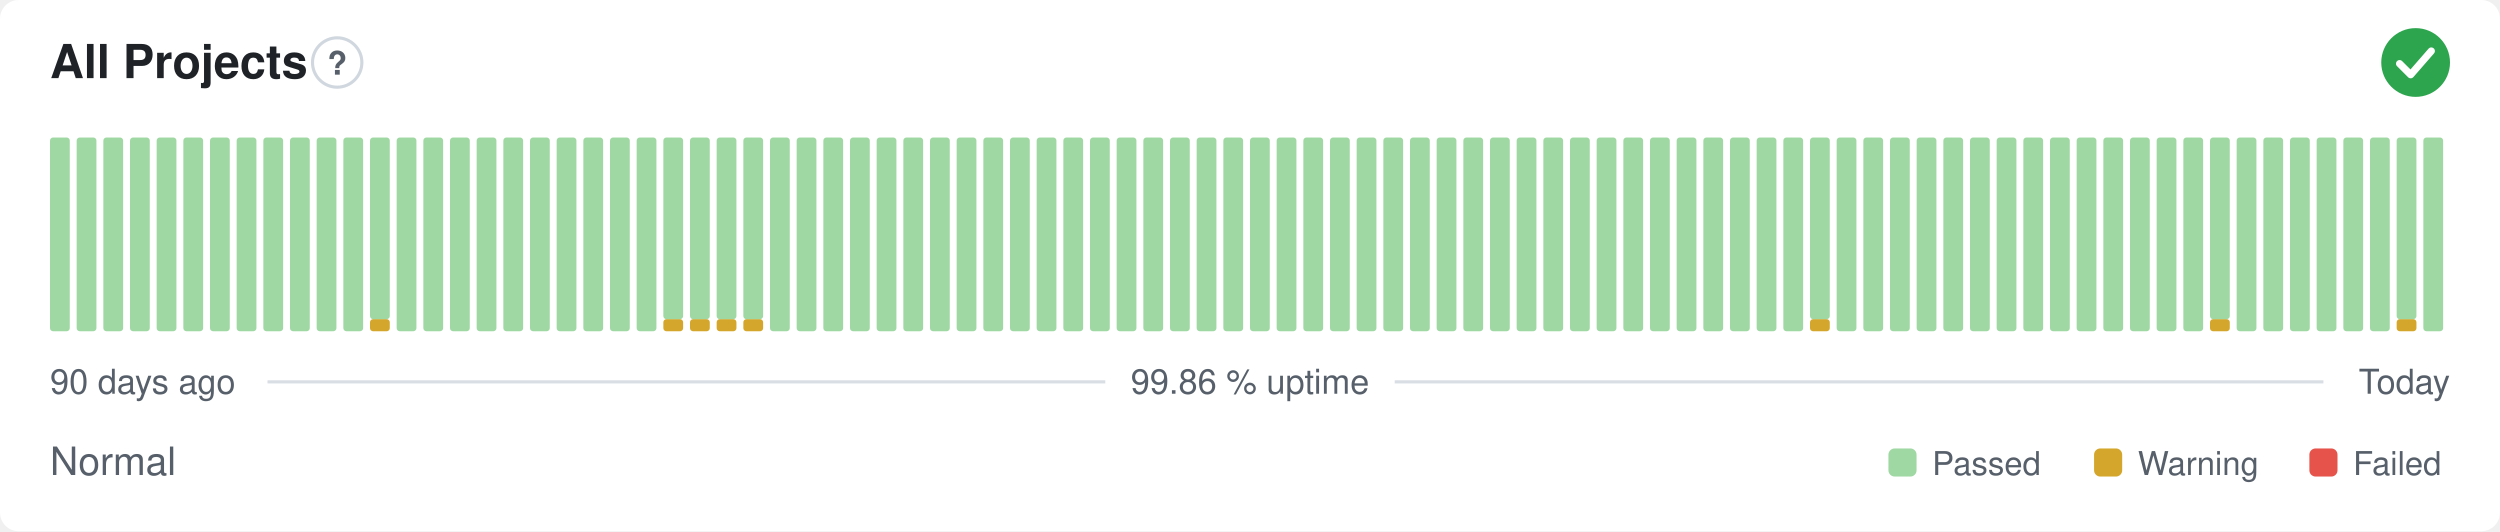
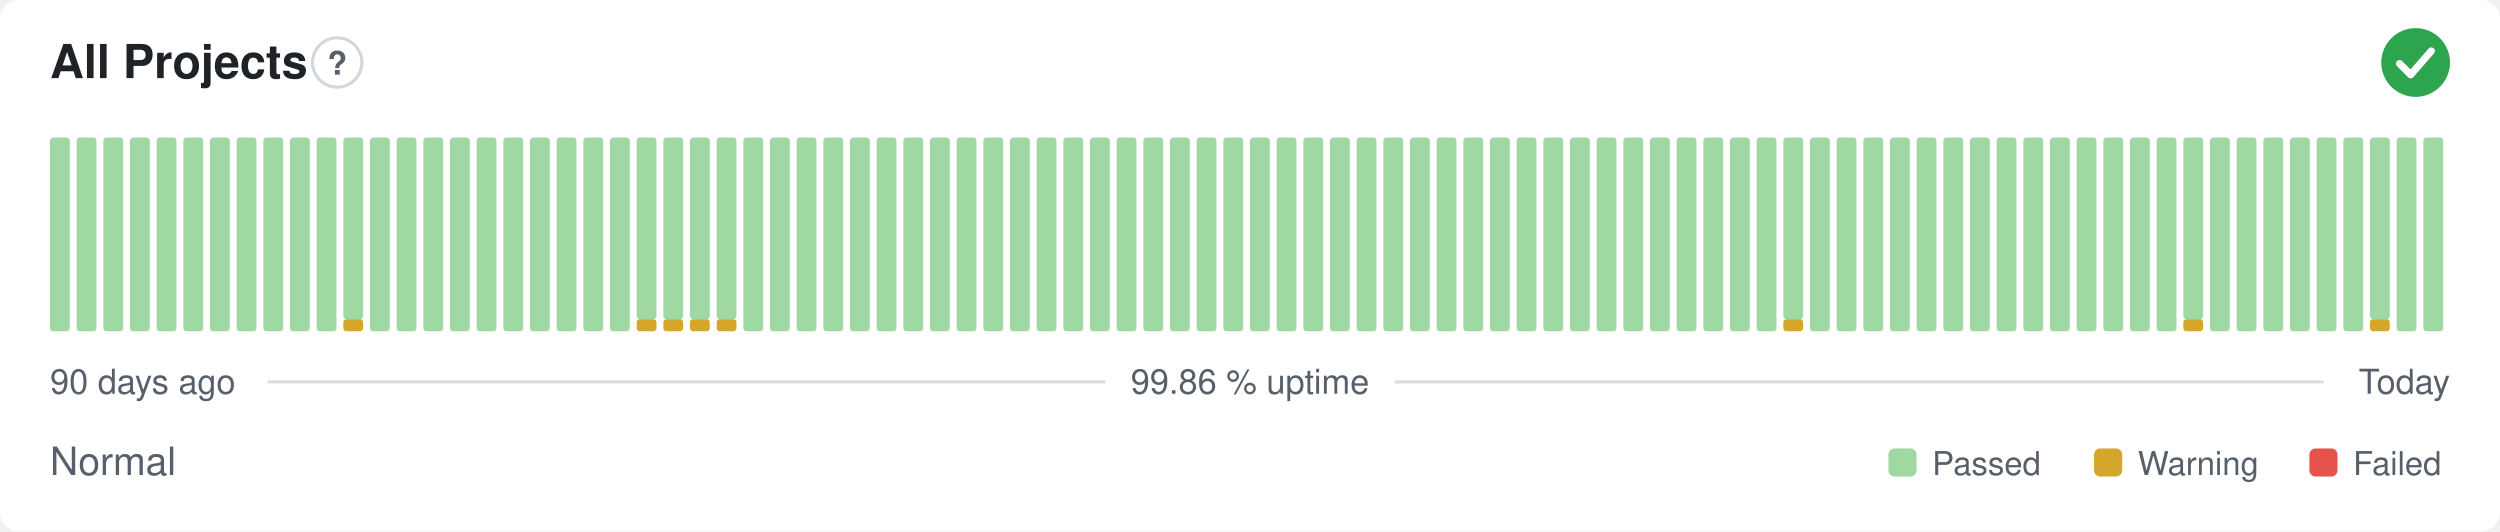
<svg xmlns="http://www.w3.org/2000/svg" width="800" height="170" viewBox="0 0 800 170" role="img" aria-label="All Projects: Normal, 99.86 % uptime over the last 90 days" font-family="-apple-system,BlinkMacSystemFont,'Segoe UI',Helvetica,Arial,sans-serif">
  <style>
    @media (prefers-color-scheme: dark) {
      .bg { fill: #0d1117 }
      .title { fill: #e6edf3 }
      .muted { fill: #8b949e }
      .hint { stroke: #30363d }
      .rule { stroke: #30363d }
      .nodata { fill: #21262d }
    }
  </style>
  <rect class="bg" width="800" height="170" rx="6" fill="#ffffff" />
  <text class="title" x="16" y="25" font-size="15" font-weight="600" fill="#1f2328">All Projects</text>
  <circle class="hint" cx="107.9" cy="20" r="7.9" fill="none" stroke="#d0d7de" stroke-width="1" />
  <text class="muted" x="107.9" y="23.9" text-anchor="middle" font-size="10.4" font-weight="700" fill="#57606a">?</text>
  <circle cx="773" cy="20" r="11" fill="#2da44e" />
  <path d="M767.87 20.37l3.54 3.54 6.60 -7.58" fill="none" stroke="#fff" stroke-width="2.31" stroke-linecap="round" stroke-linejoin="round" />
  <rect x="16.00" y="44.00" width="6.33" height="62.00" rx="1" fill="#9fd8a3" />
  <rect x="24.53" y="44.00" width="6.33" height="62.00" rx="1" fill="#9fd8a3" />
  <rect x="33.07" y="44.00" width="6.33" height="62.00" rx="1" fill="#9fd8a3" />
  <rect x="41.60" y="44.00" width="6.33" height="62.00" rx="1" fill="#9fd8a3" />
  <rect x="50.13" y="44.00" width="6.33" height="62.00" rx="1" fill="#9fd8a3" />
  <rect x="58.67" y="44.00" width="6.33" height="62.00" rx="1" fill="#9fd8a3" />
  <rect x="67.20" y="44.00" width="6.33" height="62.00" rx="1" fill="#9fd8a3" />
  <rect x="75.73" y="44.00" width="6.33" height="62.00" rx="1" fill="#9fd8a3" />
  <rect x="84.27" y="44.00" width="6.33" height="62.00" rx="1" fill="#9fd8a3" />
  <rect x="92.80" y="44.00" width="6.33" height="62.00" rx="1" fill="#9fd8a3" />
  <rect x="101.33" y="44.00" width="6.33" height="62.00" rx="1" fill="#9fd8a3" />
-   <rect x="109.87" y="44.00" width="6.33" height="62.00" rx="1" fill="#9fd8a3" />
-   <rect x="118.40" y="102.13" width="6.33" height="3.88" rx="1" fill="#d4a72c" />
-   <rect x="118.40" y="44.00" width="6.33" height="58.13" rx="1" fill="#9fd8a3" />
+   <rect x="109.87" y="102.13" width="6.33" height="3.88" rx="1" fill="#d4a72c" />
+   <rect x="109.87" y="44.00" width="6.33" height="58.13" rx="1" fill="#9fd8a3" />
+   <rect x="118.40" y="44.00" width="6.33" height="62.00" rx="1" fill="#9fd8a3" />
  <rect x="126.93" y="44.00" width="6.33" height="62.00" rx="1" fill="#9fd8a3" />
  <rect x="135.47" y="44.00" width="6.33" height="62.00" rx="1" fill="#9fd8a3" />
  <rect x="144.00" y="44.00" width="6.33" height="62.00" rx="1" fill="#9fd8a3" />
  <rect x="152.53" y="44.00" width="6.33" height="62.00" rx="1" fill="#9fd8a3" />
  <rect x="161.07" y="44.00" width="6.33" height="62.00" rx="1" fill="#9fd8a3" />
  <rect x="169.60" y="44.00" width="6.33" height="62.00" rx="1" fill="#9fd8a3" />
  <rect x="178.13" y="44.00" width="6.33" height="62.00" rx="1" fill="#9fd8a3" />
  <rect x="186.67" y="44.00" width="6.33" height="62.00" rx="1" fill="#9fd8a3" />
  <rect x="195.20" y="44.00" width="6.33" height="62.00" rx="1" fill="#9fd8a3" />
-   <rect x="203.73" y="44.00" width="6.33" height="62.00" rx="1" fill="#9fd8a3" />
+   <rect x="203.73" y="102.13" width="6.33" height="3.88" rx="1" fill="#d4a72c" />
+   <rect x="203.73" y="44.00" width="6.33" height="58.13" rx="1" fill="#9fd8a3" />
  <rect x="212.27" y="102.13" width="6.33" height="3.88" rx="1" fill="#d4a72c" />
  <rect x="212.27" y="44.00" width="6.33" height="58.13" rx="1" fill="#9fd8a3" />
  <rect x="220.80" y="102.13" width="6.33" height="3.88" rx="1" fill="#d4a72c" />
  <rect x="220.80" y="44.00" width="6.33" height="58.13" rx="1" fill="#9fd8a3" />
  <rect x="229.33" y="102.13" width="6.33" height="3.88" rx="1" fill="#d4a72c" />
  <rect x="229.33" y="44.00" width="6.33" height="58.13" rx="1" fill="#9fd8a3" />
-   <rect x="237.87" y="102.13" width="6.33" height="3.88" rx="1" fill="#d4a72c" />
-   <rect x="237.87" y="44.00" width="6.33" height="58.13" rx="1" fill="#9fd8a3" />
+   <rect x="237.87" y="44.00" width="6.33" height="62.00" rx="1" fill="#9fd8a3" />
  <rect x="246.40" y="44.00" width="6.33" height="62.00" rx="1" fill="#9fd8a3" />
  <rect x="254.93" y="44.00" width="6.33" height="62.00" rx="1" fill="#9fd8a3" />
  <rect x="263.47" y="44.00" width="6.33" height="62.00" rx="1" fill="#9fd8a3" />
  <rect x="272.00" y="44.00" width="6.33" height="62.00" rx="1" fill="#9fd8a3" />
  <rect x="280.53" y="44.00" width="6.33" height="62.00" rx="1" fill="#9fd8a3" />
  <rect x="289.07" y="44.00" width="6.33" height="62.00" rx="1" fill="#9fd8a3" />
  <rect x="297.60" y="44.00" width="6.33" height="62.00" rx="1" fill="#9fd8a3" />
  <rect x="306.13" y="44.00" width="6.33" height="62.00" rx="1" fill="#9fd8a3" />
  <rect x="314.67" y="44.00" width="6.33" height="62.00" rx="1" fill="#9fd8a3" />
  <rect x="323.20" y="44.00" width="6.33" height="62.00" rx="1" fill="#9fd8a3" />
  <rect x="331.73" y="44.00" width="6.33" height="62.00" rx="1" fill="#9fd8a3" />
  <rect x="340.27" y="44.00" width="6.33" height="62.00" rx="1" fill="#9fd8a3" />
  <rect x="348.80" y="44.00" width="6.33" height="62.00" rx="1" fill="#9fd8a3" />
  <rect x="357.33" y="44.00" width="6.33" height="62.00" rx="1" fill="#9fd8a3" />
  <rect x="365.87" y="44.00" width="6.33" height="62.00" rx="1" fill="#9fd8a3" />
  <rect x="374.40" y="44.00" width="6.33" height="62.00" rx="1" fill="#9fd8a3" />
  <rect x="382.93" y="44.00" width="6.33" height="62.00" rx="1" fill="#9fd8a3" />
  <rect x="391.47" y="44.00" width="6.33" height="62.00" rx="1" fill="#9fd8a3" />
  <rect x="400.00" y="44.00" width="6.33" height="62.00" rx="1" fill="#9fd8a3" />
  <rect x="408.53" y="44.00" width="6.33" height="62.00" rx="1" fill="#9fd8a3" />
  <rect x="417.07" y="44.00" width="6.33" height="62.00" rx="1" fill="#9fd8a3" />
  <rect x="425.60" y="44.00" width="6.33" height="62.00" rx="1" fill="#9fd8a3" />
  <rect x="434.13" y="44.00" width="6.33" height="62.00" rx="1" fill="#9fd8a3" />
  <rect x="442.67" y="44.00" width="6.33" height="62.00" rx="1" fill="#9fd8a3" />
  <rect x="451.20" y="44.00" width="6.33" height="62.00" rx="1" fill="#9fd8a3" />
  <rect x="459.73" y="44.00" width="6.33" height="62.00" rx="1" fill="#9fd8a3" />
  <rect x="468.27" y="44.00" width="6.33" height="62.00" rx="1" fill="#9fd8a3" />
  <rect x="476.80" y="44.00" width="6.33" height="62.00" rx="1" fill="#9fd8a3" />
  <rect x="485.33" y="44.00" width="6.33" height="62.00" rx="1" fill="#9fd8a3" />
  <rect x="493.87" y="44.00" width="6.33" height="62.00" rx="1" fill="#9fd8a3" />
  <rect x="502.40" y="44.00" width="6.33" height="62.00" rx="1" fill="#9fd8a3" />
  <rect x="510.93" y="44.00" width="6.33" height="62.00" rx="1" fill="#9fd8a3" />
  <rect x="519.47" y="44.00" width="6.33" height="62.00" rx="1" fill="#9fd8a3" />
  <rect x="528.00" y="44.00" width="6.33" height="62.00" rx="1" fill="#9fd8a3" />
  <rect x="536.53" y="44.00" width="6.33" height="62.00" rx="1" fill="#9fd8a3" />
  <rect x="545.07" y="44.00" width="6.33" height="62.00" rx="1" fill="#9fd8a3" />
  <rect x="553.60" y="44.00" width="6.33" height="62.00" rx="1" fill="#9fd8a3" />
  <rect x="562.13" y="44.00" width="6.33" height="62.00" rx="1" fill="#9fd8a3" />
-   <rect x="570.67" y="44.00" width="6.33" height="62.00" rx="1" fill="#9fd8a3" />
-   <rect x="579.20" y="102.13" width="6.33" height="3.88" rx="1" fill="#d4a72c" />
-   <rect x="579.20" y="44.00" width="6.33" height="58.13" rx="1" fill="#9fd8a3" />
+   <rect x="570.67" y="102.13" width="6.33" height="3.88" rx="1" fill="#d4a72c" />
+   <rect x="570.67" y="44.00" width="6.33" height="58.13" rx="1" fill="#9fd8a3" />
+   <rect x="579.20" y="44.00" width="6.33" height="62.00" rx="1" fill="#9fd8a3" />
  <rect x="587.73" y="44.00" width="6.33" height="62.00" rx="1" fill="#9fd8a3" />
  <rect x="596.27" y="44.00" width="6.33" height="62.00" rx="1" fill="#9fd8a3" />
  <rect x="604.80" y="44.00" width="6.33" height="62.00" rx="1" fill="#9fd8a3" />
  <rect x="613.33" y="44.00" width="6.33" height="62.00" rx="1" fill="#9fd8a3" />
  <rect x="621.87" y="44.00" width="6.33" height="62.00" rx="1" fill="#9fd8a3" />
  <rect x="630.40" y="44.00" width="6.33" height="62.00" rx="1" fill="#9fd8a3" />
  <rect x="638.93" y="44.00" width="6.33" height="62.00" rx="1" fill="#9fd8a3" />
  <rect x="647.47" y="44.00" width="6.33" height="62.00" rx="1" fill="#9fd8a3" />
  <rect x="656.00" y="44.00" width="6.33" height="62.00" rx="1" fill="#9fd8a3" />
  <rect x="664.53" y="44.00" width="6.33" height="62.00" rx="1" fill="#9fd8a3" />
  <rect x="673.07" y="44.00" width="6.33" height="62.00" rx="1" fill="#9fd8a3" />
  <rect x="681.60" y="44.00" width="6.33" height="62.00" rx="1" fill="#9fd8a3" />
  <rect x="690.13" y="44.00" width="6.33" height="62.00" rx="1" fill="#9fd8a3" />
-   <rect x="698.67" y="44.00" width="6.33" height="62.00" rx="1" fill="#9fd8a3" />
-   <rect x="707.20" y="102.13" width="6.33" height="3.88" rx="1" fill="#d4a72c" />
-   <rect x="707.20" y="44.00" width="6.33" height="58.13" rx="1" fill="#9fd8a3" />
+   <rect x="698.67" y="102.13" width="6.33" height="3.88" rx="1" fill="#d4a72c" />
+   <rect x="698.67" y="44.00" width="6.33" height="58.13" rx="1" fill="#9fd8a3" />
+   <rect x="707.20" y="44.00" width="6.33" height="62.00" rx="1" fill="#9fd8a3" />
  <rect x="715.73" y="44.00" width="6.33" height="62.00" rx="1" fill="#9fd8a3" />
  <rect x="724.27" y="44.00" width="6.33" height="62.00" rx="1" fill="#9fd8a3" />
  <rect x="732.80" y="44.00" width="6.33" height="62.00" rx="1" fill="#9fd8a3" />
  <rect x="741.33" y="44.00" width="6.33" height="62.00" rx="1" fill="#9fd8a3" />
  <rect x="749.87" y="44.00" width="6.33" height="62.00" rx="1" fill="#9fd8a3" />
-   <rect x="758.40" y="44.00" width="6.33" height="62.00" rx="1" fill="#9fd8a3" />
-   <rect x="766.93" y="102.13" width="6.33" height="3.88" rx="1" fill="#d4a72c" />
-   <rect x="766.93" y="44.00" width="6.33" height="58.13" rx="1" fill="#9fd8a3" />
+   <rect x="758.40" y="102.13" width="6.33" height="3.88" rx="1" fill="#d4a72c" />
+   <rect x="758.40" y="44.00" width="6.33" height="58.13" rx="1" fill="#9fd8a3" />
+   <rect x="766.93" y="44.00" width="6.33" height="62.00" rx="1" fill="#9fd8a3" />
  <rect x="775.47" y="44.00" width="6.33" height="62.00" rx="1" fill="#9fd8a3" />
  <text class="muted" x="16" y="126" font-size="11" fill="#57606a">90 days ago</text>
  <text class="muted" x="400" y="126" text-anchor="middle" font-size="11" fill="#57606a">99.86 % uptime</text>
  <text class="muted" x="784" y="126" text-anchor="end" font-size="11" fill="#57606a">Today</text>
  <line class="rule" x1="85.6" y1="122.2" x2="353.7" y2="122.2" stroke="#d8dee4" stroke-width="1" />
  <line class="rule" x1="446.3" y1="122.2" x2="743.5" y2="122.2" stroke="#d8dee4" stroke-width="1" />
  <text class="muted" x="16" y="152" font-size="12.5" fill="#57606a">Normal</text>
  <rect x="604.3" y="143.5" width="9.0" height="9.0" rx="2" fill="#9fd8a3" />
  <text class="muted" x="618.3" y="152" font-size="10.5" fill="#57606a">Passed</text>
  <rect x="670.1" y="143.5" width="9.0" height="9.0" rx="2" fill="#d4a72c" />
  <text class="muted" x="684.1" y="152" font-size="10.5" fill="#57606a">Warning</text>
  <rect x="739.0" y="143.5" width="9.0" height="9.0" rx="2" fill="#e5534b" />
  <text class="muted" x="753.0" y="152" font-size="10.5" fill="#57606a">Failed</text>
</svg>
